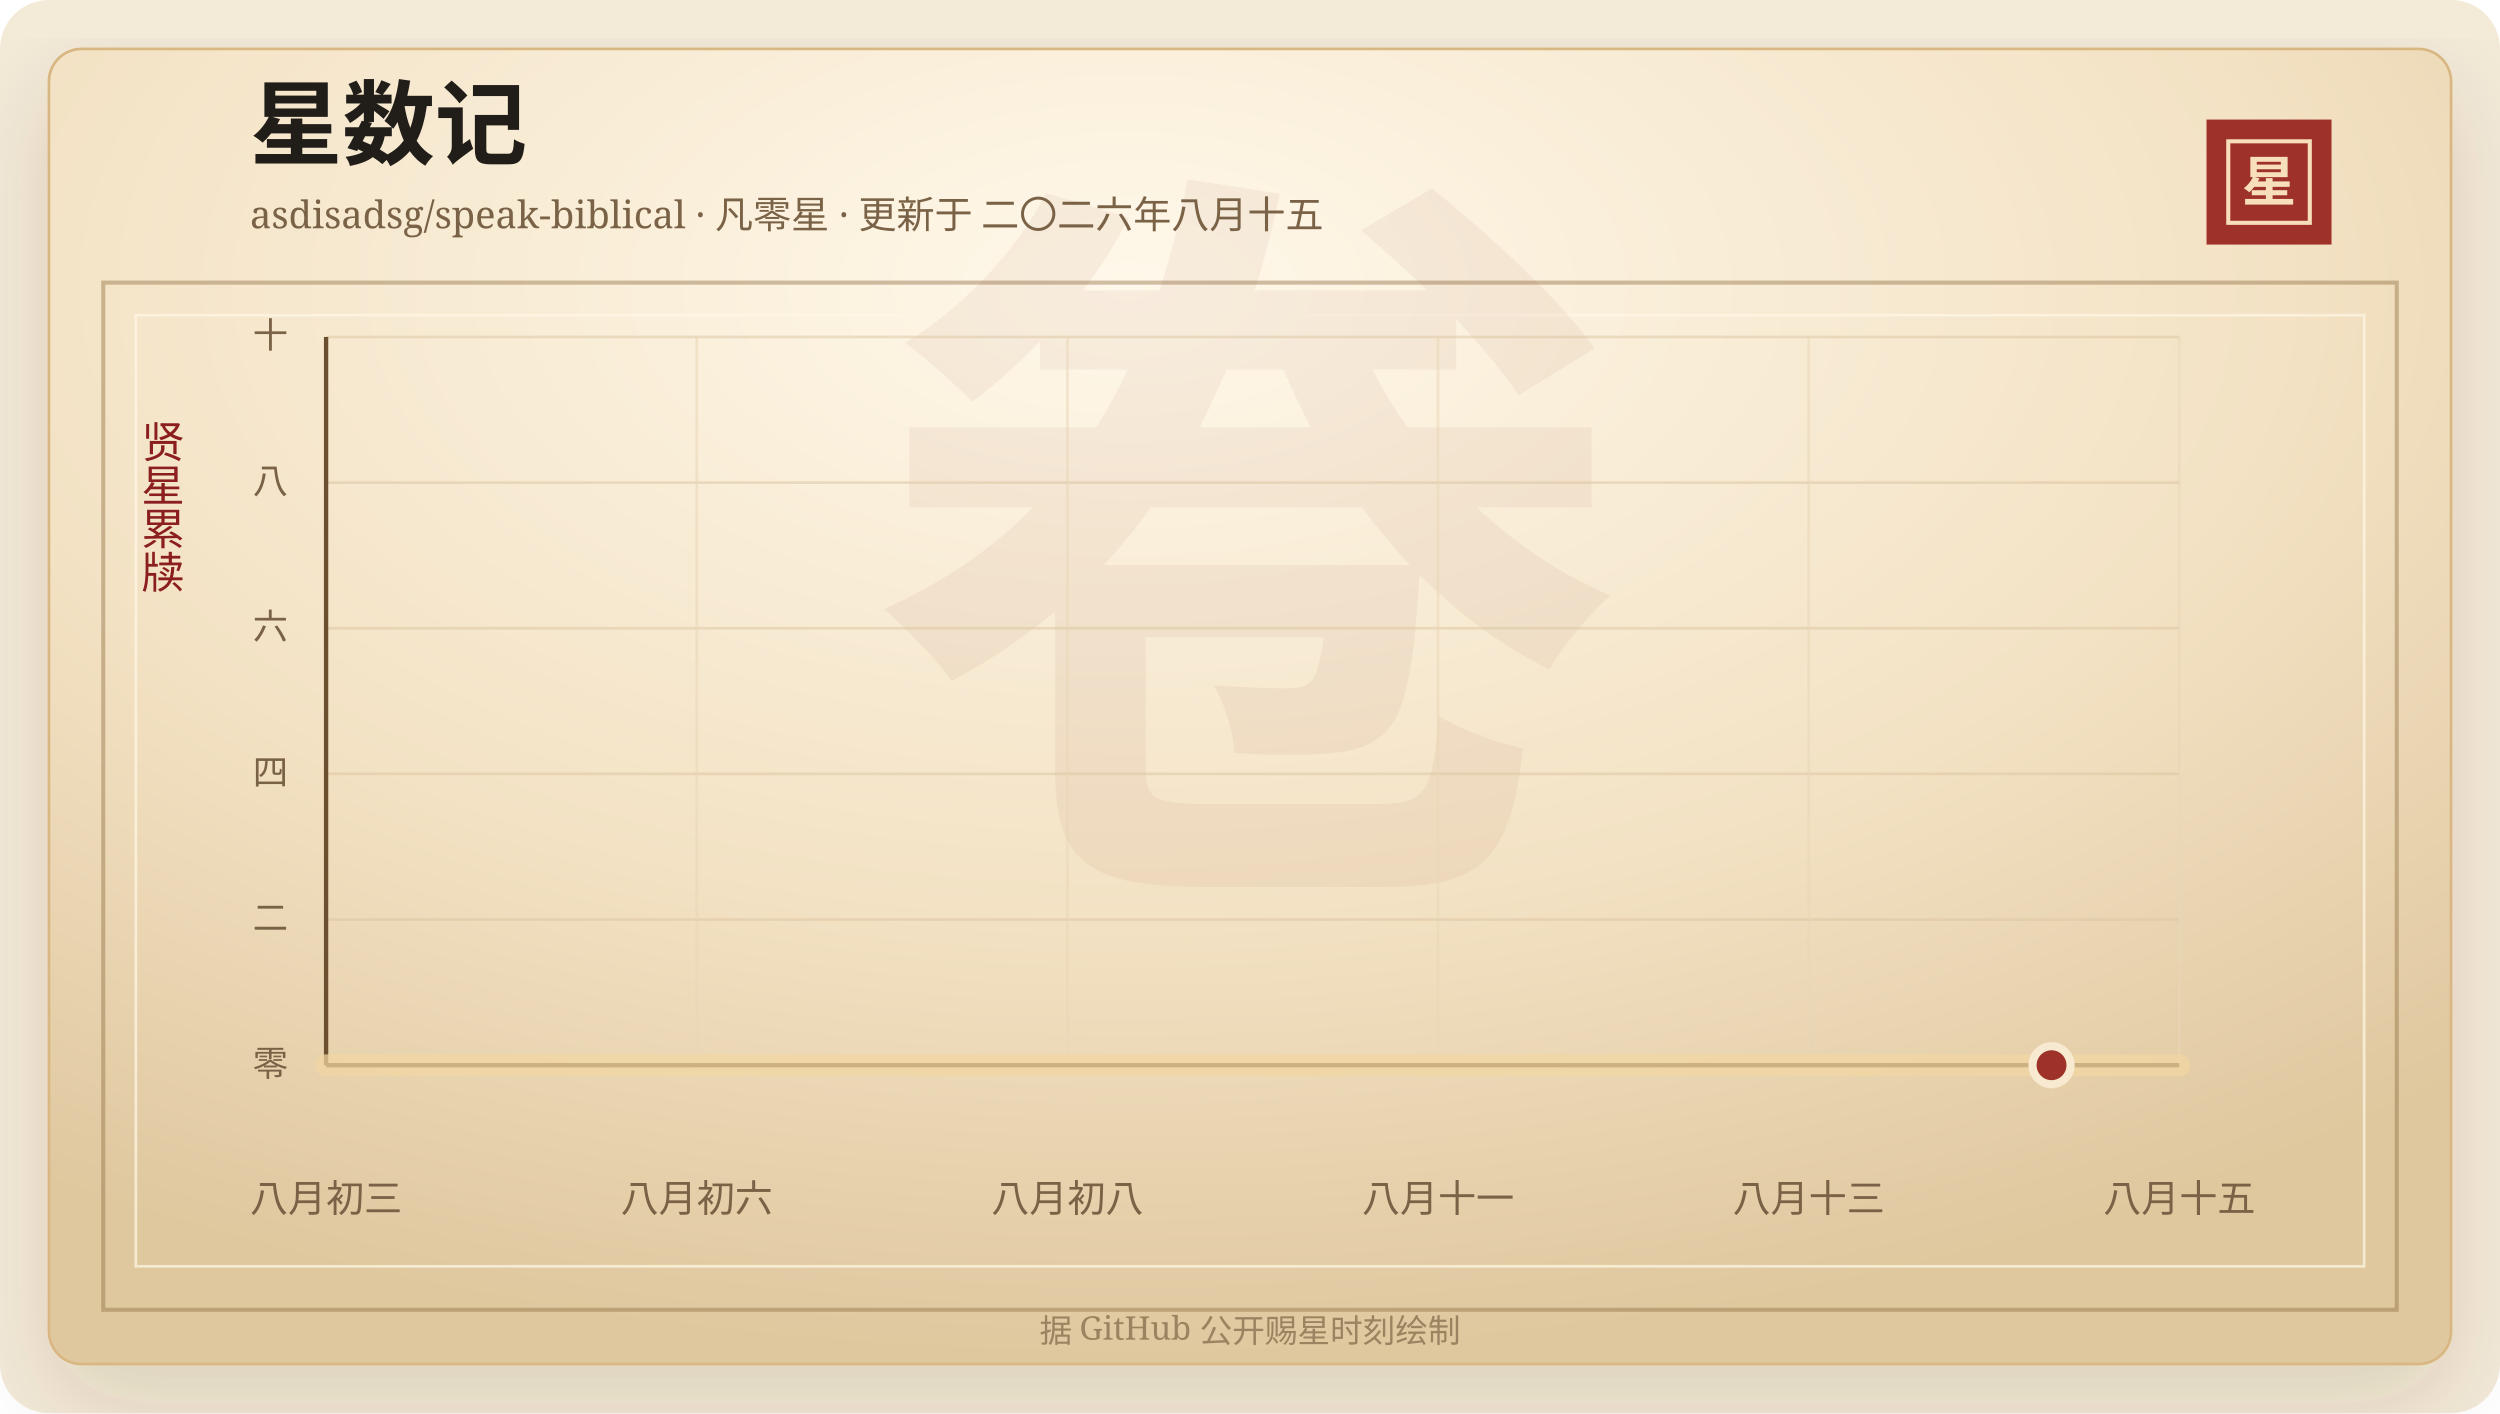
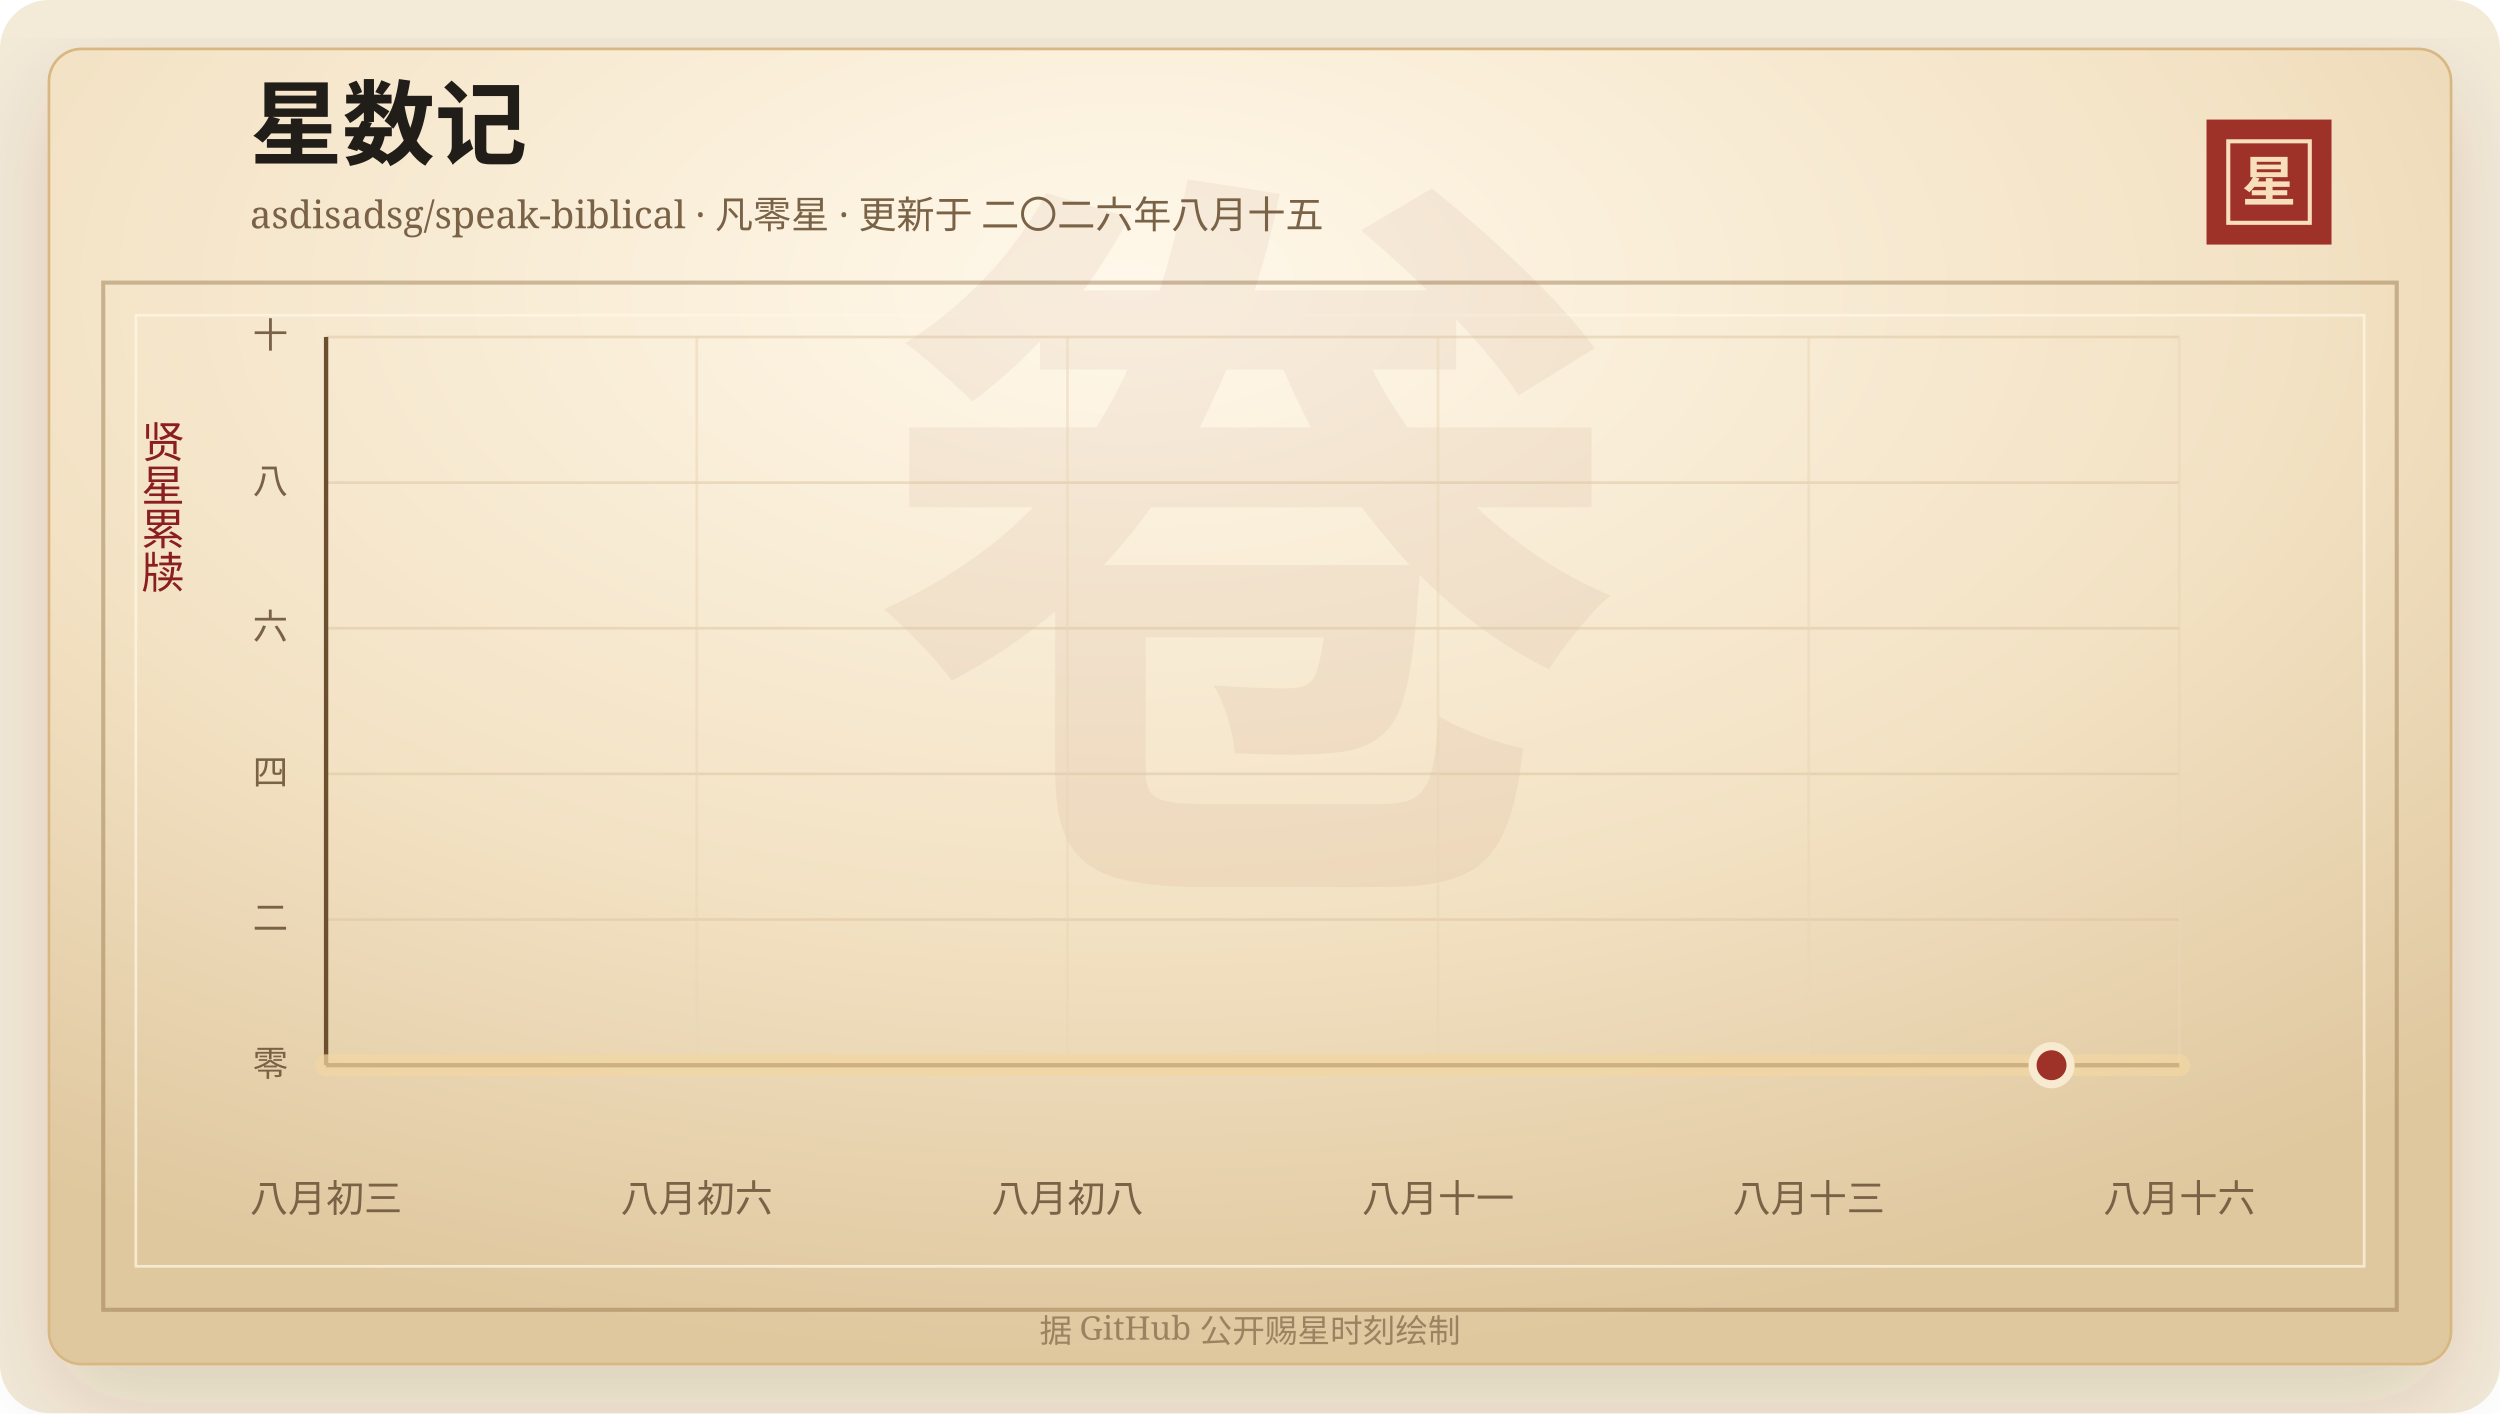
<svg xmlns="http://www.w3.org/2000/svg" width="920" height="520" viewBox="0 0 920 520" role="img" aria-labelledby="title desc">
  <defs>
    <linearGradient id="line" x1="0" x2="1" y1="0" y2="0">
      <stop offset="0%" stop-color="#7d2017" />
      <stop offset="58%" stop-color="#b33426" />
      <stop offset="100%" stop-color="#d65a32" />
    </linearGradient>
    <linearGradient id="area" x1="0" x2="0" y1="0" y2="1">
      <stop offset="0%" stop-color="#b33426" stop-opacity="0.2" />
      <stop offset="100%" stop-color="#b33426" stop-opacity="0" />
    </linearGradient>
    <radialGradient id="paper" cx="45%" cy="18%" r="82%">
      <stop offset="0%" stop-color="#fff8ea" />
      <stop offset="58%" stop-color="#f3e2c4" />
      <stop offset="100%" stop-color="#dfc79e" />
    </radialGradient>
    <filter id="shadow" x="-20%" y="-20%" width="140%" height="140%">
      <feDropShadow dx="0" dy="14" stdDeviation="18" flood-color="#3b2a20" flood-opacity="0.14" />
    </filter>
  </defs>
  <rect width="920" height="520" rx="18" fill="#f4ead8" />
  <rect x="18" y="18" width="884" height="484" rx="12" fill="url(#paper)" stroke="#d8b783" filter="url(#shadow)" />
  <rect x="38" y="104" width="844" height="378" fill="none" stroke="#8c6b3f" stroke-opacity="0.42" stroke-width="1.5" />
  <rect x="50" y="116" width="820" height="350" fill="none" stroke="#fff7e5" stroke-opacity="0.72" />
  <text x="460" y="304" text-anchor="middle" fill="#8c342a" fill-opacity="0.06" font-family="Songti SC, STSong, SimSun, serif" font-size="280" font-weight="700">卷</text>
  <text x="92" y="58" fill="#211d18" font-family="Songti SC, STSong, SimSun, serif" font-size="34" font-weight="700">星数记</text>
  <text x="92" y="84" fill="#7a6247" font-family="Songti SC, STSong, SimSun, serif" font-size="14.0">asdisadsg/speak-biblical · 凡零星 · 更新于 二〇二六年八月十五</text>
  <rect x="812" y="44" width="46" height="46" fill="#9e3228" />
  <rect x="820" y="52" width="30" height="30" fill="none" stroke="#f6dfba" stroke-width="1.5" />
  <text x="835" y="74" text-anchor="middle" fill="#f6dfba" font-family="Songti SC, STSong, SimSun, serif" font-size="20" font-weight="700">星</text>
  <text x="60" y="166" text-anchor="middle" fill="#8b1e1e" font-family="Songti SC, STSong, SimSun, serif" font-size="16" writing-mode="vertical-rl">贤星累牍</text>
  <line x1="120" y1="392.00" x2="802" y2="392.00" stroke="#d9c29e" stroke-opacity="0.48" />
  <text x="106" y="396.00" text-anchor="end" fill="#7a6247" font-family="Songti SC, STSong, SimSun, serif" font-size="13">零</text>
  <line x1="120" y1="338.40" x2="802" y2="338.40" stroke="#d9c29e" stroke-opacity="0.48" />
  <text x="106" y="342.40" text-anchor="end" fill="#7a6247" font-family="Songti SC, STSong, SimSun, serif" font-size="13">二</text>
  <line x1="120" y1="284.80" x2="802" y2="284.80" stroke="#d9c29e" stroke-opacity="0.48" />
  <text x="106" y="288.80" text-anchor="end" fill="#7a6247" font-family="Songti SC, STSong, SimSun, serif" font-size="13">四</text>
  <line x1="120" y1="231.20" x2="802" y2="231.20" stroke="#d9c29e" stroke-opacity="0.48" />
  <text x="106" y="235.20" text-anchor="end" fill="#7a6247" font-family="Songti SC, STSong, SimSun, serif" font-size="13">六</text>
  <line x1="120" y1="177.60" x2="802" y2="177.60" stroke="#d9c29e" stroke-opacity="0.48" />
  <text x="106" y="181.60" text-anchor="end" fill="#7a6247" font-family="Songti SC, STSong, SimSun, serif" font-size="13">八</text>
  <line x1="120" y1="124.00" x2="802" y2="124.00" stroke="#d9c29e" stroke-opacity="0.48" />
  <text x="106" y="128.00" text-anchor="end" fill="#7a6247" font-family="Songti SC, STSong, SimSun, serif" font-size="13">十</text>
  <line x1="120.00" y1="124" x2="120.00" y2="392" stroke="#ead6b7" stroke-opacity="0.54" />
  <text x="120.00" y="446" text-anchor="middle" fill="#7a6247" font-family="Songti SC, STSong, SimSun, serif" font-size="14">八月初三</text>
  <line x1="256.40" y1="124" x2="256.40" y2="392" stroke="#ead6b7" stroke-opacity="0.54" />
  <text x="256.40" y="446" text-anchor="middle" fill="#7a6247" font-family="Songti SC, STSong, SimSun, serif" font-size="14">八月初六</text>
  <line x1="392.80" y1="124" x2="392.80" y2="392" stroke="#ead6b7" stroke-opacity="0.54" />
  <text x="392.80" y="446" text-anchor="middle" fill="#7a6247" font-family="Songti SC, STSong, SimSun, serif" font-size="14">八月初八</text>
  <line x1="529.20" y1="124" x2="529.20" y2="392" stroke="#ead6b7" stroke-opacity="0.54" />
  <text x="529.20" y="446" text-anchor="middle" fill="#7a6247" font-family="Songti SC, STSong, SimSun, serif" font-size="14">八月十一</text>
  <line x1="665.60" y1="124" x2="665.60" y2="392" stroke="#ead6b7" stroke-opacity="0.54" />
  <text x="665.60" y="446" text-anchor="middle" fill="#7a6247" font-family="Songti SC, STSong, SimSun, serif" font-size="14">八月十三</text>
  <line x1="802.00" y1="124" x2="802.00" y2="392" stroke="#ead6b7" stroke-opacity="0.54" />
-   <text x="802.00" y="446" text-anchor="middle" fill="#7a6247" font-family="Songti SC, STSong, SimSun, serif" font-size="14">八月十五</text>
+   <text x="802.00" y="446" text-anchor="middle" fill="#7a6247" font-family="Songti SC, STSong, SimSun, serif" font-size="14">八月十六</text>
  <line x1="120" y1="392" x2="802" y2="392" stroke="#6c4f2e" stroke-width="1.6" />
  <line x1="120" y1="124" x2="120" y2="392" stroke="#6c4f2e" stroke-width="1.6" />
  <polygon points="120.00,392.00 120.00,392.00 802.00,392.00 802.00,392.00" fill="url(#area)" />
  <polyline points="120.00,392.00 802.00,392.00" fill="none" stroke="#f3d7a2" stroke-width="8" stroke-linecap="round" stroke-linejoin="round" opacity="0.72" />
  <polyline points="120.00,392.00 802.00,392.00" fill="none" stroke="url(#line)" stroke-width="4.2" stroke-linecap="round" stroke-linejoin="round" />
  <circle cx="754.97" cy="392.00" r="7" fill="#9e3228" stroke="#f7ead1" stroke-width="3" />
  <text x="460" y="494" text-anchor="middle" fill="#9b8361" font-family="Songti SC, STSong, SimSun, serif" font-size="12">据 GitHub 公开赐星时刻绘制</text>
</svg>
